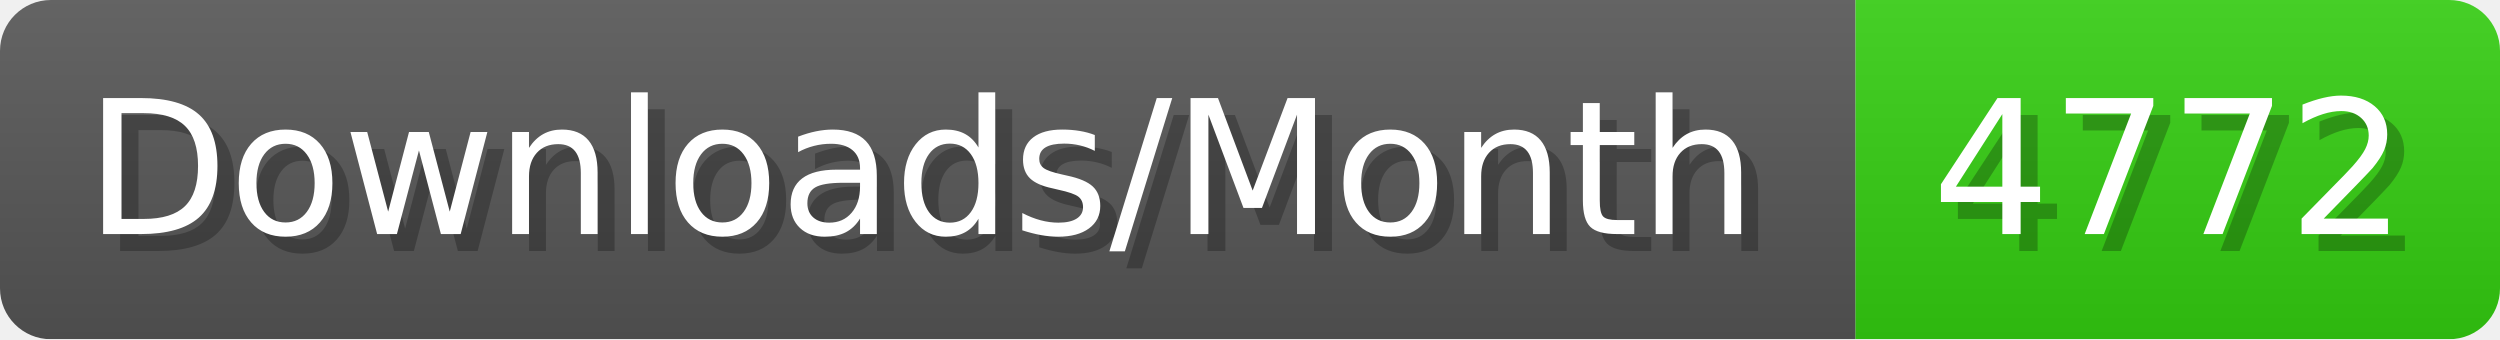
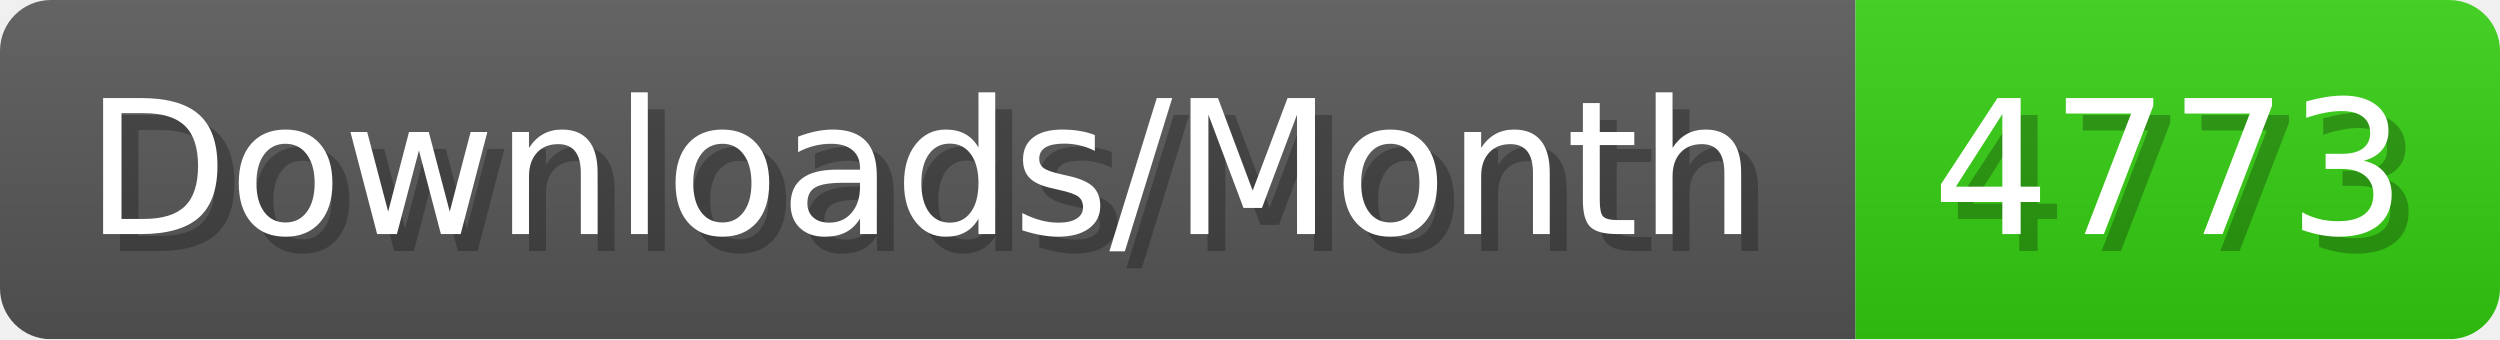
- <svg xmlns="http://www.w3.org/2000/svg" width="147.4" height="20" viewBox="0 0 1474 200" role="img" aria-label="Downloads/Month: 4772">
+ <svg xmlns="http://www.w3.org/2000/svg" width="147.4" height="20" viewBox="0 0 1474 200" role="img" aria-label="Downloads/Month: 4773">
  <linearGradient id="YlXUI" x2="0" y2="100%">
    <stop offset="0" stop-opacity=".1" stop-color="#EEE" />
    <stop offset="1" stop-opacity=".1" />
  </linearGradient>
  <mask id="JHhop">
    <rect width="1474" height="200" rx="30" fill="#FFF" />
  </mask>
  <g mask="url(#JHhop)">
    <rect width="1094" height="200" fill="#555" />
    <rect width="380" height="200" fill="#3C1" x="1094" />
    <rect width="1474" height="200" fill="url(#YlXUI)" />
  </g>
  <g aria-hidden="true" fill="#fff" text-anchor="start" font-family="Verdana,DejaVu Sans,sans-serif" font-size="110">
    <text x="60" y="148" textLength="994" fill="#000" opacity="0.25">Downloads/Month</text>
    <text x="50" y="138" textLength="994">Downloads/Month</text>
-     <text x="1149" y="148" textLength="280" fill="#000" opacity="0.25">4772</text>
-     <text x="1139" y="138" textLength="280">4772</text>
+     <text x="1149" y="148" textLength="280" fill="#000" opacity="0.25">4773</text>
+     <text x="1139" y="138" textLength="280">4773</text>
  </g>
</svg>
